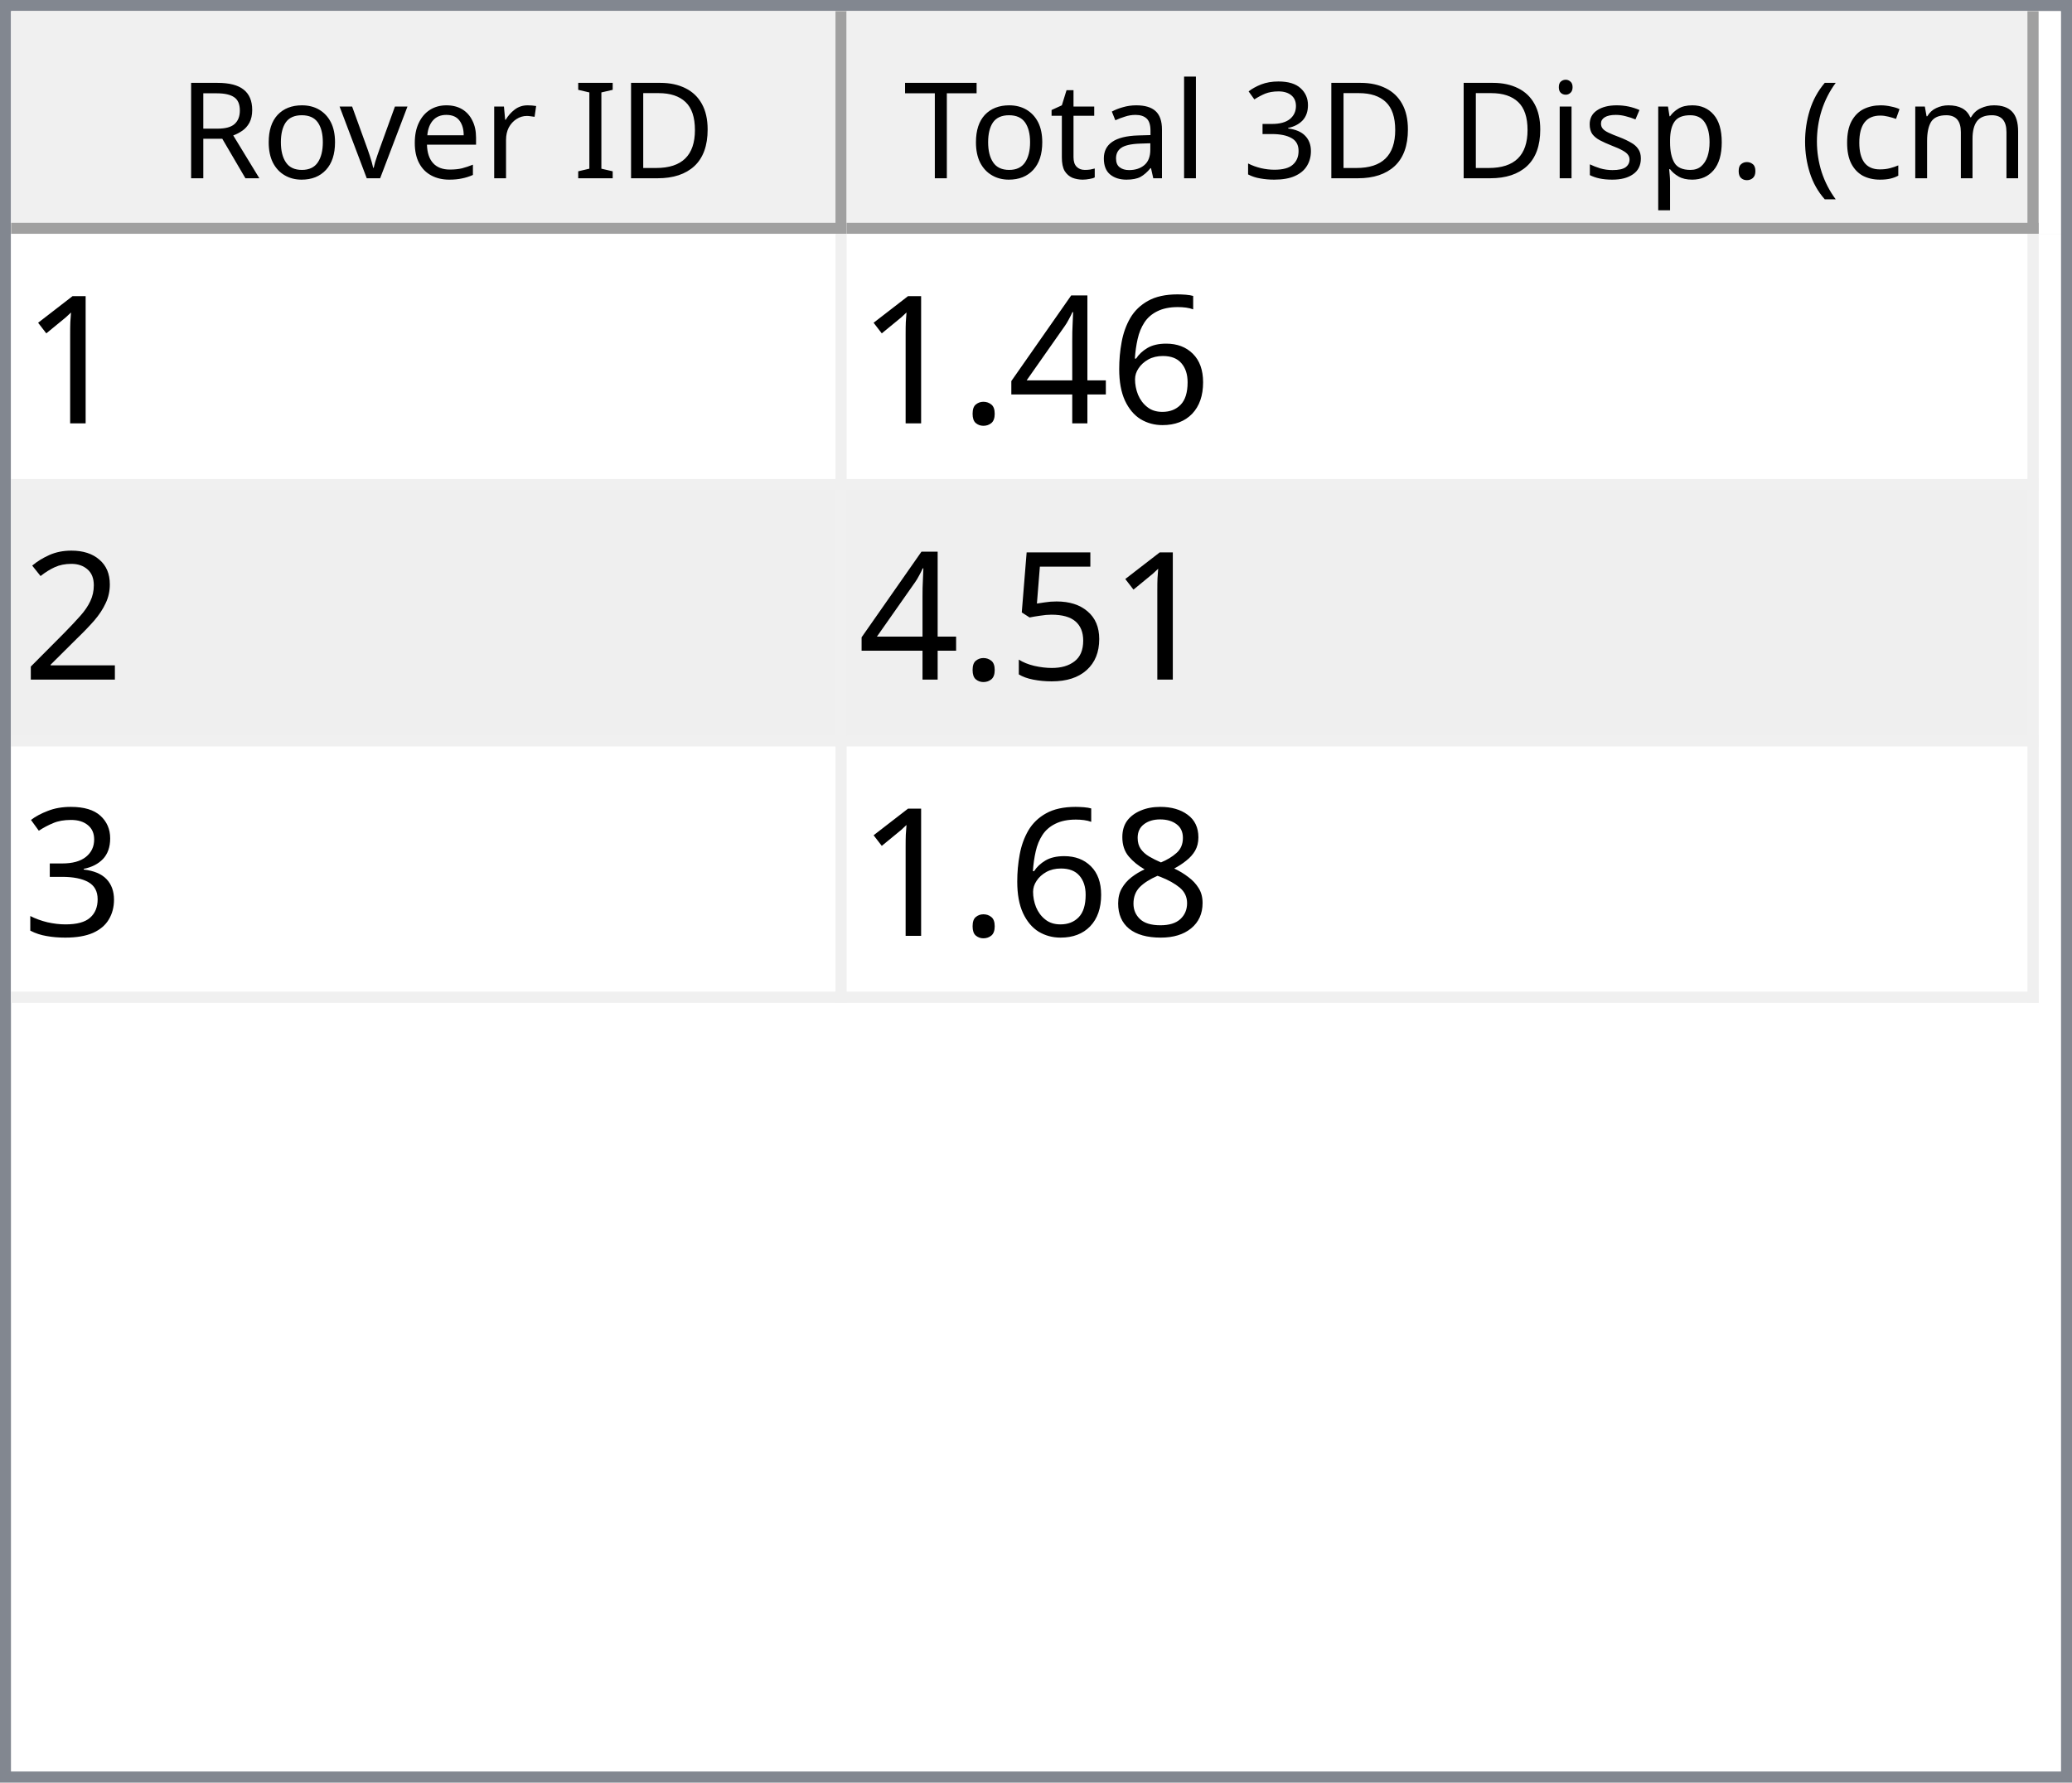
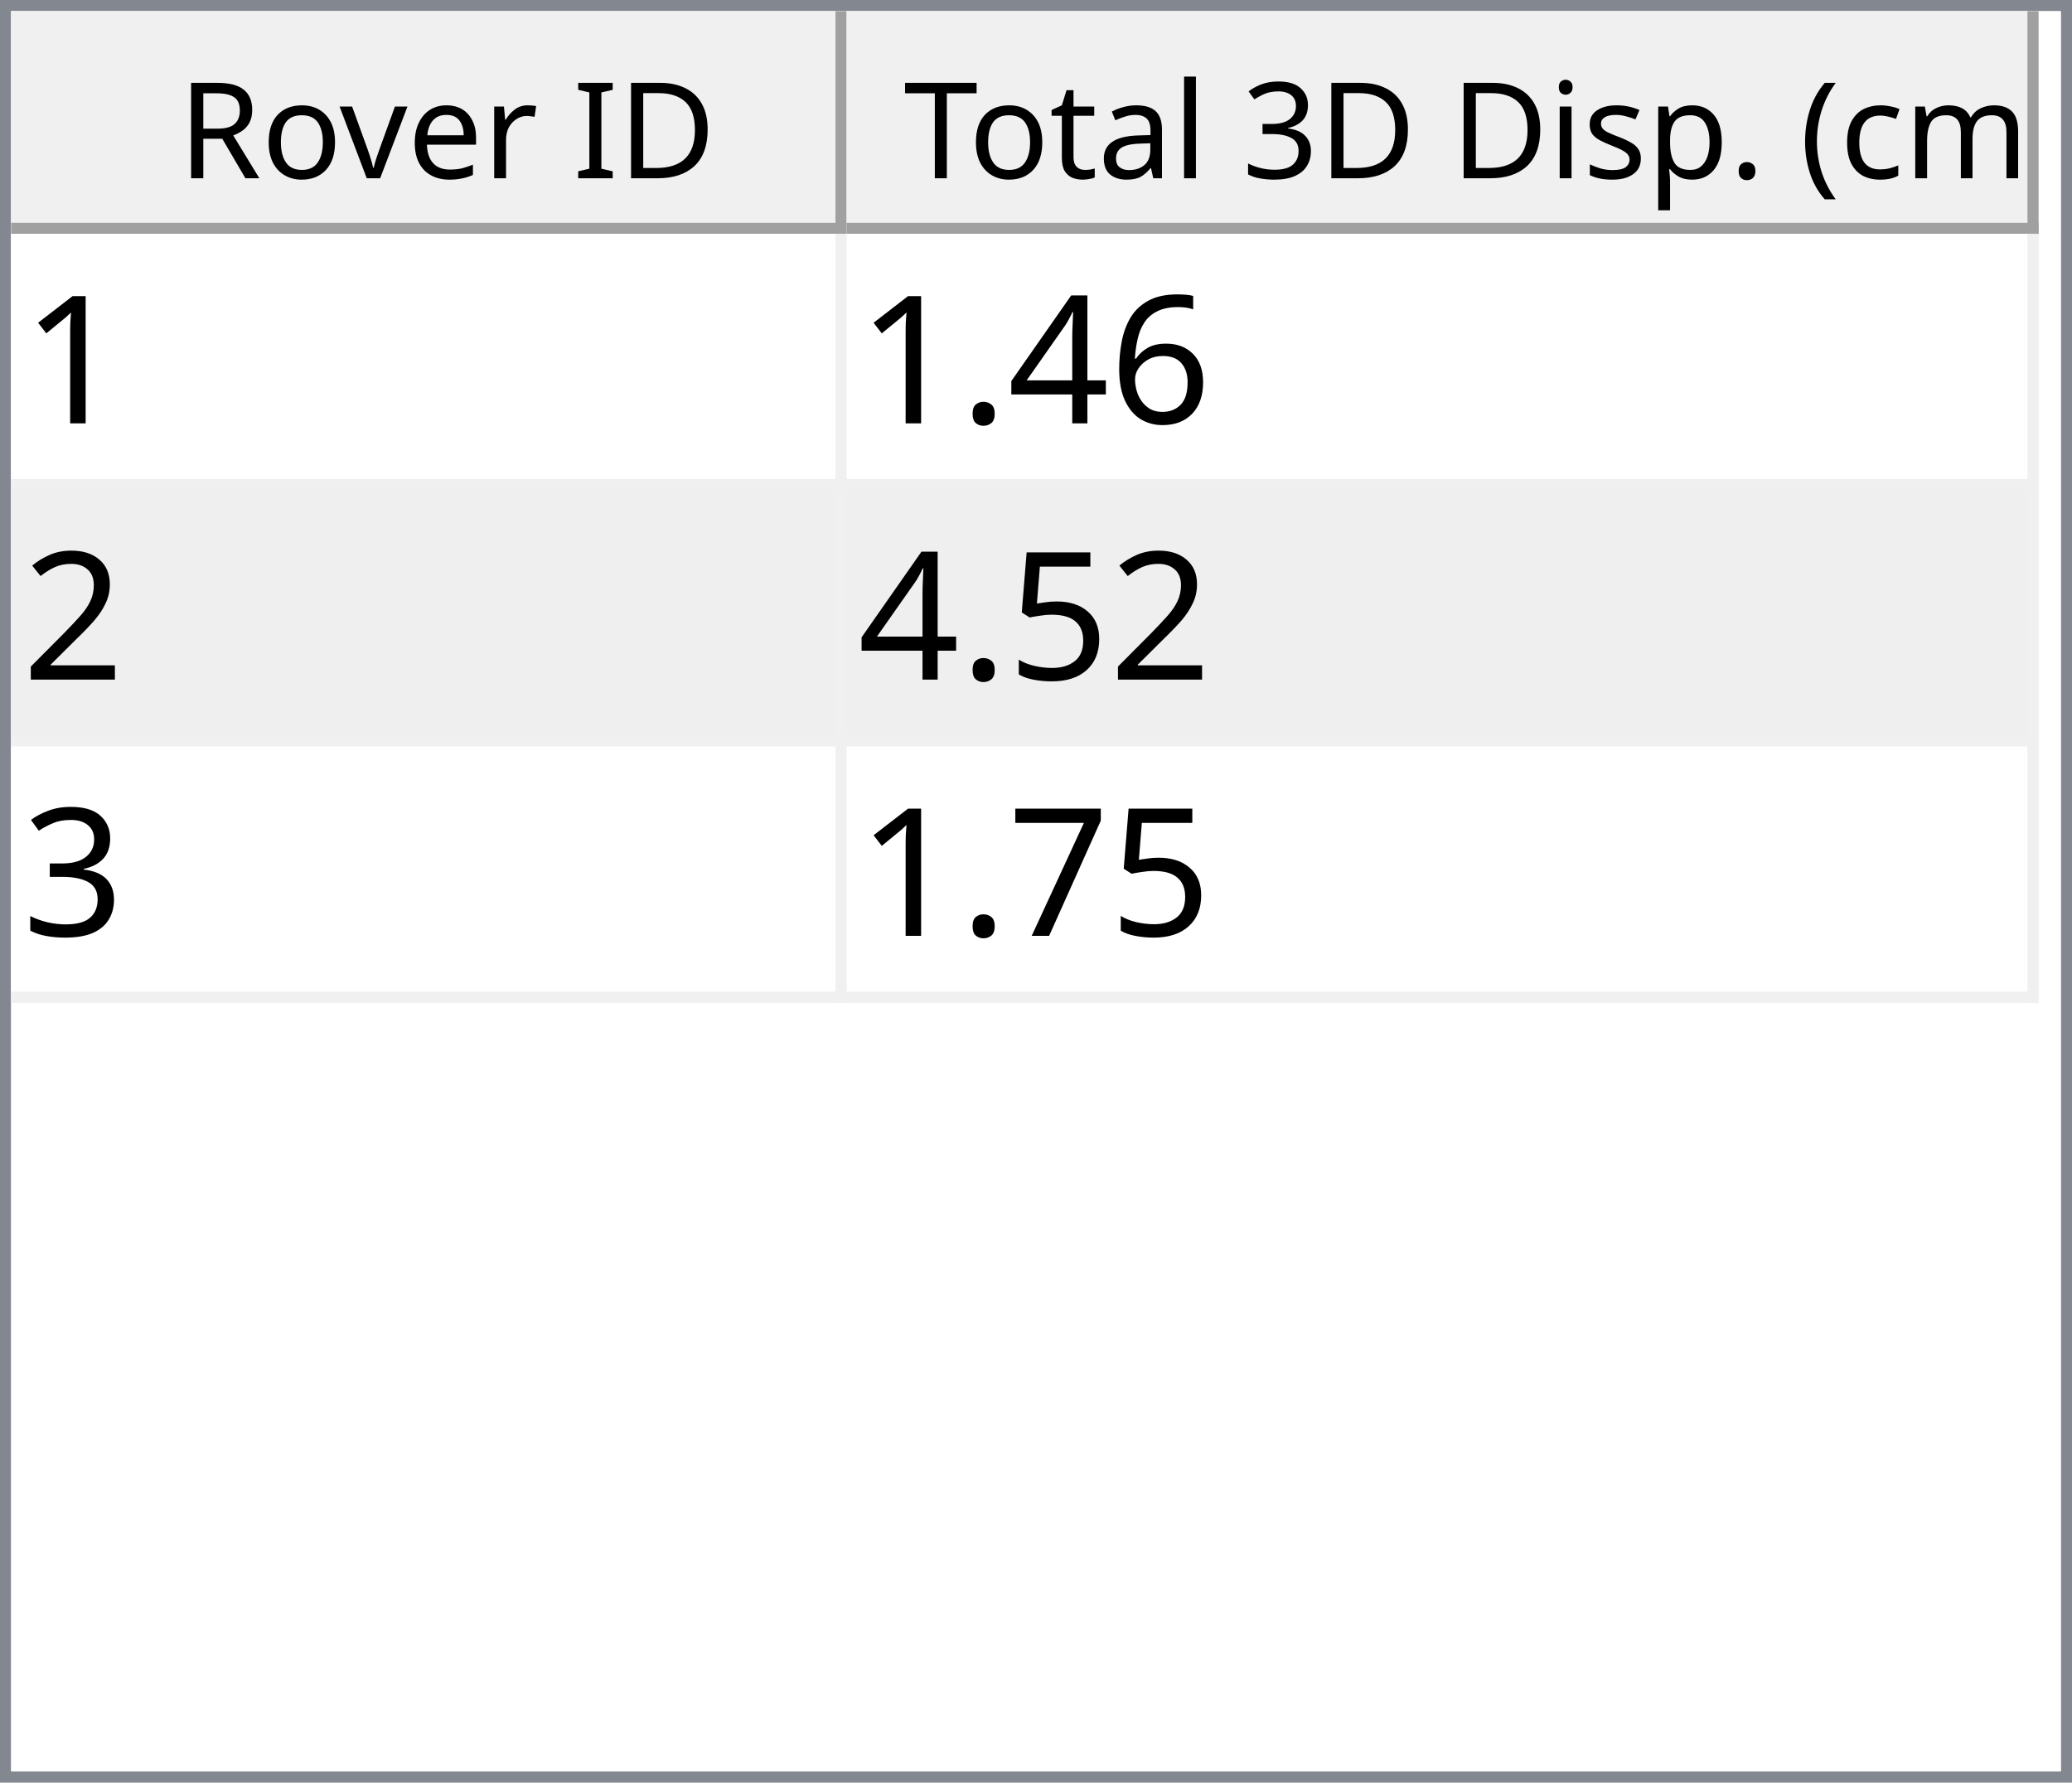
<svg xmlns="http://www.w3.org/2000/svg" style="fill-opacity:1; color-rendering:auto; color-interpolation:auto; text-rendering:auto; stroke:black; stroke-linecap:square; stroke-miterlimit:10; shape-rendering:auto; stroke-opacity:1; fill:black; stroke-dasharray:none; font-weight:normal; stroke-width:1; font-family:'Dialog'; font-style:normal; stroke-linejoin:miter; font-size:12px; stroke-dashoffset:0; image-rendering:auto;" width="186" height="160">
  <defs id="genericDefs" />
  <g>
    <defs id="defs1">
      <clipPath clipPathUnits="userSpaceOnUse" id="clipPath1">
        <path d="M0 0 L186 0 L186 160 L0 160 L0 0 Z" />
      </clipPath>
      <clipPath clipPathUnits="userSpaceOnUse" id="clipPath2">
        <path d="M0 0 L0 160 L186 160 L186 0 Z" />
      </clipPath>
      <clipPath clipPathUnits="userSpaceOnUse" id="clipPath3">
        <path d="M0 0 L0 20 L184 20 L184 0 Z" />
      </clipPath>
      <clipPath clipPathUnits="userSpaceOnUse" id="clipPath4">
        <path d="M0 0 L0 20 L75 20 L75 0 Z" />
      </clipPath>
      <clipPath clipPathUnits="userSpaceOnUse" id="clipPath5">
        <path d="M1 1 L1 19 L74 19 L74 1 Z" />
      </clipPath>
      <clipPath clipPathUnits="userSpaceOnUse" id="clipPath6">
        <path d="M0 0 L0 18 L73 18 L73 0 Z" />
      </clipPath>
      <clipPath clipPathUnits="userSpaceOnUse" id="clipPath7">
        <path d="M-0.5 -0.5 L-0.5 19.5 L74.5 19.5 L74.5 -0.5 Z" />
      </clipPath>
      <clipPath clipPathUnits="userSpaceOnUse" id="clipPath8">
        <path d="M0 0 L0 20 L107 20 L107 0 Z" />
      </clipPath>
      <clipPath clipPathUnits="userSpaceOnUse" id="clipPath9">
        <path d="M1 1 L1 19 L106 19 L106 1 Z" />
      </clipPath>
      <clipPath clipPathUnits="userSpaceOnUse" id="clipPath10">
        <path d="M0 0 L0 18 L105 18 L105 0 Z" />
      </clipPath>
      <clipPath clipPathUnits="userSpaceOnUse" id="clipPath11">
        <path d="M-0.5 -0.5 L-0.5 19.5 L106.5 19.5 L106.5 -0.5 Z" />
      </clipPath>
      <clipPath clipPathUnits="userSpaceOnUse" id="clipPath12">
        <path d="M0 0 L0 138 L184 138 L184 0 Z" />
      </clipPath>
      <clipPath clipPathUnits="userSpaceOnUse" id="clipPath13">
        <path d="M0 0 L0 69 L182 69 L182 0 Z" />
      </clipPath>
      <clipPath clipPathUnits="userSpaceOnUse" id="clipPath14">
        <path d="M-0.5 -0.5 L-0.5 68.5 L181.5 68.5 L181.5 -0.5 Z" />
      </clipPath>
      <clipPath clipPathUnits="userSpaceOnUse" id="clipPath15">
        <path d="M0 0 L0 22 L74 22 L74 0 Z" />
      </clipPath>
      <clipPath clipPathUnits="userSpaceOnUse" id="clipPath16">
        <path d="M0 0 L0 22 L106 22 L106 0 Z" />
      </clipPath>
      <font horiz-adv-x="64.551" id="font1">
        <font-face ascent="107.91" descent="25.098" units-per-em="100" style="font-style:normal; font-family:Segoe UI; font-weight:normal;" />
        <missing-glyph horiz-adv-x="64.551" d="M8.109 0 L8.109 68.266 L56.453 68.266 L56.453 0 L8.109 0 ZM15.328 7.234 L49.219 7.234 L49.219 61.031 L15.328 61.031 L15.328 7.234 Z" />
        <glyph unicode="D" horiz-adv-x="70.117" d="M9.188 0 L9.188 70.016 L28.516 70.016 Q65.531 70.016 65.531 35.891 Q65.531 19.672 55.25 9.836 Q44.969 0 27.734 0 L9.188 0 ZM17.391 62.594 L17.391 7.422 L27.828 7.422 Q41.609 7.422 49.273 14.797 Q56.938 22.172 56.938 35.688 Q56.938 62.594 28.328 62.594 L17.391 62.594 Z" />
        <glyph unicode="I" horiz-adv-x="26.611" d="M17.391 0 L9.188 0 L9.188 70.016 L17.391 70.016 L17.391 0 Z" />
        <glyph unicode=" " horiz-adv-x="27.393" d="" />
        <glyph unicode="r" horiz-adv-x="34.766" d="M34.188 41.891 Q32.078 43.5 28.125 43.5 Q23 43.5 19.555 38.672 Q16.109 33.844 16.109 25.484 L16.109 0 L8.109 0 L8.109 50 L16.109 50 L16.109 39.703 L16.312 39.703 Q18.016 44.969 21.531 47.922 Q25.047 50.875 29.391 50.875 Q32.516 50.875 34.188 50.203 L34.188 41.891 Z" />
        <glyph unicode="e" horiz-adv-x="52.295" d="M48.297 23 L12.984 23 Q13.188 14.656 17.484 10.109 Q21.781 5.562 29.297 5.562 Q37.75 5.562 44.828 11.141 L44.828 3.609 Q38.234 -1.172 27.391 -1.172 Q16.797 -1.172 10.742 5.641 Q4.688 12.453 4.688 24.812 Q4.688 36.469 11.305 43.82 Q17.922 51.172 27.734 51.172 Q37.547 51.172 42.922 44.828 Q48.297 38.484 48.297 27.203 L48.297 23 ZM40.094 29.781 Q40.047 36.719 36.75 40.578 Q33.453 44.438 27.594 44.438 Q21.922 44.438 17.969 40.383 Q14.016 36.328 13.094 29.781 L40.094 29.781 Z" />
        <glyph unicode="v" horiz-adv-x="47.9" d="M47.406 50 L27.484 0 L19.625 0 L0.688 50 L9.469 50 L22.172 13.672 Q23.578 9.672 23.922 6.688 L24.125 6.688 Q24.609 10.453 25.688 13.484 L38.969 50 L47.406 50 Z" />
        <glyph unicode="o" horiz-adv-x="58.594" d="M29 -1.172 Q17.922 -1.172 11.305 5.836 Q4.688 12.844 4.688 24.422 Q4.688 37.016 11.57 44.094 Q18.453 51.172 30.172 51.172 Q41.359 51.172 47.633 44.289 Q53.906 37.406 53.906 25.203 Q53.906 13.234 47.141 6.031 Q40.375 -1.172 29 -1.172 ZM29.594 44.438 Q21.875 44.438 17.383 39.188 Q12.891 33.938 12.891 24.703 Q12.891 15.828 17.43 10.695 Q21.969 5.562 29.594 5.562 Q37.359 5.562 41.531 10.594 Q45.703 15.625 45.703 24.906 Q45.703 34.281 41.531 39.359 Q37.359 44.438 29.594 44.438 Z" />
        <glyph unicode="R" horiz-adv-x="59.814" d="M59.375 0 L49.609 0 L37.891 19.625 Q36.281 22.359 34.766 24.289 Q33.25 26.219 31.664 27.438 Q30.078 28.656 28.25 29.219 Q26.422 29.781 24.125 29.781 L17.391 29.781 L17.391 0 L9.188 0 L9.188 70.016 L30.078 70.016 Q34.672 70.016 38.555 68.867 Q42.438 67.719 45.289 65.375 Q48.141 63.031 49.758 59.547 Q51.375 56.062 51.375 51.375 Q51.375 47.703 50.273 44.656 Q49.172 41.609 47.148 39.211 Q45.125 36.812 42.266 35.133 Q39.406 33.453 35.844 32.516 L35.844 32.328 Q37.594 31.547 38.891 30.547 Q40.188 29.547 41.359 28.18 Q42.531 26.812 43.68 25.078 Q44.828 23.344 46.234 21.047 L59.375 0 ZM17.391 62.594 L17.391 37.203 L28.516 37.203 Q31.594 37.203 34.203 38.133 Q36.812 39.062 38.719 40.797 Q40.625 42.531 41.703 45.047 Q42.781 47.562 42.781 50.688 Q42.781 56.297 39.141 59.445 Q35.5 62.594 28.609 62.594 L17.391 62.594 Z" />
        <glyph unicode=")" horiz-adv-x="30.176" d="M8.297 -15.922 L1.172 -15.922 Q16.406 2.344 16.406 26.812 Q16.406 51.469 1.078 70.016 L8.297 70.016 Q23.531 52.156 23.531 26.703 Q23.531 1.375 8.297 -15.922 Z" />
        <glyph unicode="m" horiz-adv-x="86.133" d="M79.109 0 L71.094 0 L71.094 28.719 Q71.094 37.016 68.531 40.727 Q65.969 44.438 59.906 44.438 Q54.781 44.438 51.195 39.75 Q47.609 35.062 47.609 28.516 L47.609 0 L39.594 0 L39.594 29.688 Q39.594 44.438 28.219 44.438 Q22.953 44.438 19.531 40.016 Q16.109 35.594 16.109 28.516 L16.109 0 L8.109 0 L8.109 50 L16.109 50 L16.109 42.094 L16.312 42.094 Q21.625 51.172 31.844 51.172 Q36.969 51.172 40.773 48.312 Q44.578 45.453 46 40.828 Q51.562 51.172 62.594 51.172 Q79.109 51.172 79.109 30.812 L79.109 0 Z" />
        <glyph unicode="c" horiz-adv-x="46.191" d="M42.188 2.297 Q36.422 -1.172 28.516 -1.172 Q17.828 -1.172 11.258 5.789 Q4.688 12.75 4.688 23.828 Q4.688 36.188 11.766 43.68 Q18.844 51.172 30.672 51.172 Q37.25 51.172 42.281 48.734 L42.281 40.531 Q36.719 44.438 30.375 44.438 Q22.703 44.438 17.797 38.945 Q12.891 33.453 12.891 24.516 Q12.891 15.719 17.508 10.641 Q22.125 5.562 29.891 5.562 Q36.422 5.562 42.188 9.906 L42.188 2.297 Z" />
        <glyph unicode="(" horiz-adv-x="30.176" d="M29.109 -15.922 L21.969 -15.922 Q6.844 1.375 6.844 26.703 Q6.844 52.156 21.969 70.016 L29.203 70.016 Q13.875 51.469 13.875 26.812 Q13.875 2.344 29.109 -15.922 Z" />
        <glyph unicode="." horiz-adv-x="21.68" d="M10.891 -1.078 Q8.641 -1.078 7.055 0.539 Q5.469 2.156 5.469 4.391 Q5.469 6.641 7.055 8.273 Q8.641 9.906 10.891 9.906 Q13.188 9.906 14.797 8.273 Q16.406 6.641 16.406 4.391 Q16.406 2.156 14.797 0.539 Q13.188 -1.078 10.891 -1.078 Z" />
        <glyph unicode="p" horiz-adv-x="58.789" d="M16.312 7.234 L16.109 7.234 L16.109 -23 L8.109 -23 L8.109 50 L16.109 50 L16.109 41.219 L16.312 41.219 Q22.219 51.172 33.594 51.172 Q43.266 51.172 48.688 44.461 Q54.109 37.75 54.109 26.469 Q54.109 13.922 48 6.375 Q41.891 -1.172 31.297 -1.172 Q21.578 -1.172 16.312 7.234 ZM16.109 27.391 L16.109 20.406 Q16.109 14.203 20.141 9.883 Q24.172 5.562 30.375 5.562 Q37.641 5.562 41.773 11.133 Q45.906 16.703 45.906 26.609 Q45.906 34.969 42.047 39.703 Q38.188 44.438 31.594 44.438 Q24.609 44.438 20.359 39.578 Q16.109 34.719 16.109 27.391 Z" />
        <glyph unicode="s" horiz-adv-x="42.432" d="M5.078 1.812 L5.078 10.406 Q11.625 5.562 19.484 5.562 Q30.031 5.562 30.031 12.594 Q30.031 14.594 29.125 15.992 Q28.219 17.391 26.68 18.461 Q25.141 19.531 23.07 20.383 Q21 21.234 18.609 22.172 Q15.281 23.484 12.766 24.828 Q10.25 26.172 8.57 27.859 Q6.891 29.547 6.031 31.695 Q5.172 33.844 5.172 36.719 Q5.172 40.234 6.789 42.945 Q8.406 45.656 11.086 47.484 Q13.766 49.312 17.211 50.242 Q20.656 51.172 24.312 51.172 Q30.812 51.172 35.938 48.922 L35.938 40.828 Q30.422 44.438 23.25 44.438 Q21 44.438 19.195 43.922 Q17.391 43.406 16.094 42.477 Q14.797 41.547 14.086 40.258 Q13.375 38.969 13.375 37.406 Q13.375 35.453 14.086 34.133 Q14.797 32.812 16.164 31.789 Q17.531 30.766 19.484 29.938 Q21.438 29.109 23.922 28.125 Q27.25 26.859 29.883 25.516 Q32.516 24.172 34.375 22.484 Q36.234 20.797 37.234 18.602 Q38.234 16.406 38.234 13.375 Q38.234 9.672 36.602 6.938 Q34.969 4.203 32.234 2.398 Q29.5 0.594 25.93 -0.289 Q22.359 -1.172 18.453 -1.172 Q10.75 -1.172 5.078 1.812 Z" />
        <glyph unicode="i" horiz-adv-x="24.219" d="M12.203 62.703 Q10.062 62.703 8.547 64.164 Q7.031 65.625 7.031 67.875 Q7.031 70.125 8.547 71.609 Q10.062 73.094 12.203 73.094 Q14.406 73.094 15.945 71.609 Q17.484 70.125 17.484 67.875 Q17.484 65.719 15.945 64.211 Q14.406 62.703 12.203 62.703 ZM16.109 0 L8.109 0 L8.109 50 L16.109 50 L16.109 0 Z" />
        <glyph unicode="3" horiz-adv-x="53.906" d="M46.531 19.828 Q46.531 15.094 44.75 11.211 Q42.969 7.328 39.719 4.57 Q36.469 1.812 31.93 0.297 Q27.391 -1.219 21.922 -1.219 Q11.922 -1.219 6 2.594 L6 11.188 Q13.094 5.609 22.219 5.609 Q25.875 5.609 28.828 6.539 Q31.781 7.469 33.906 9.227 Q36.031 10.984 37.18 13.477 Q38.328 15.969 38.328 19.094 Q38.328 32.812 18.797 32.812 L12.984 32.812 L12.984 39.594 L18.5 39.594 Q35.797 39.594 35.797 52.484 Q35.797 64.406 22.609 64.406 Q15.188 64.406 8.688 59.422 L8.688 67.188 Q15.375 71.188 24.609 71.188 Q29 71.188 32.57 69.969 Q36.141 68.75 38.68 66.555 Q41.219 64.359 42.609 61.281 Q44 58.203 44 54.5 Q44 40.672 30.031 36.719 L30.031 36.531 Q33.594 36.141 36.625 34.797 Q39.656 33.453 41.852 31.305 Q44.047 29.156 45.289 26.25 Q46.531 23.344 46.531 19.828 Z" />
        <glyph unicode="l" horiz-adv-x="24.219" d="M16.109 0 L8.109 0 L8.109 74.031 L16.109 74.031 L16.109 0 Z" />
        <glyph unicode="a" horiz-adv-x="50.879" d="M43.891 0 L35.891 0 L35.891 7.812 L35.688 7.812 Q30.469 -1.172 20.312 -1.172 Q12.844 -1.172 8.617 2.781 Q4.391 6.734 4.391 13.281 Q4.391 27.297 20.906 29.594 L35.891 31.688 Q35.891 44.438 25.594 44.438 Q16.547 44.438 9.281 38.281 L9.281 46.484 Q16.656 51.172 26.266 51.172 Q43.891 51.172 43.891 32.516 L43.891 0 ZM35.891 25.297 L23.828 23.641 Q18.266 22.859 15.43 20.875 Q12.594 18.891 12.594 13.875 Q12.594 10.203 15.211 7.883 Q17.828 5.562 22.172 5.562 Q28.125 5.562 32.008 9.742 Q35.891 13.922 35.891 20.312 L35.891 25.297 Z" />
        <glyph unicode="t" horiz-adv-x="33.887" d="M31.297 0.484 Q28.469 -1.078 23.828 -1.078 Q10.688 -1.078 10.688 13.578 L10.688 43.172 L2.094 43.172 L2.094 50 L10.688 50 L10.688 62.203 L18.703 64.797 L18.703 50 L31.297 50 L31.297 43.172 L18.703 43.172 L18.703 14.984 Q18.703 9.969 20.414 7.82 Q22.125 5.672 26.078 5.672 Q29.109 5.672 31.297 7.328 L31.297 0.484 Z" />
        <glyph unicode="T" horiz-adv-x="52.393" d="M50.594 62.594 L30.375 62.594 L30.375 0 L22.172 0 L22.172 62.594 L2 62.594 L2 70.016 L50.594 70.016 L50.594 62.594 Z" />
      </font>
      <font horiz-adv-x="75.0" id="font2">
        <font-face ascent="100.537" descent="21.973" units-per-em="100" style="font-style:normal; font-family:sans-serif; font-weight:normal;" />
        <missing-glyph horiz-adv-x="75.0" d="M12.5 0 L12.5 62.5 L62.5 62.5 L62.5 0 L12.5 0 ZM14.062 1.562 L60.938 1.562 L60.938 60.938 L14.062 60.938 L14.062 1.562 Z" />
        <glyph unicode="1" horiz-adv-x="55.615" d="M37.25 0 L28.469 0 L28.469 56 Q25.297 52.984 20.141 49.953 Q14.984 46.922 10.891 45.406 L10.891 53.906 Q18.266 57.375 23.781 62.305 Q29.297 67.234 31.594 71.875 L37.25 71.875 L37.25 0 Z" />
        <glyph unicode="6" horiz-adv-x="55.615" d="M49.75 54.047 L41.016 53.375 Q39.844 58.547 37.703 60.891 Q34.125 64.656 28.906 64.656 Q24.703 64.656 21.531 62.312 Q17.391 59.281 14.992 53.469 Q12.594 47.656 12.5 36.922 Q15.672 41.75 20.266 44.094 Q24.859 46.438 29.891 46.438 Q38.672 46.438 44.852 39.969 Q51.031 33.5 51.031 23.25 Q51.031 16.5 48.125 10.719 Q45.219 4.938 40.141 1.859 Q35.062 -1.219 28.609 -1.219 Q17.625 -1.219 10.695 6.859 Q3.766 14.938 3.766 33.5 Q3.766 54.25 11.422 63.672 Q18.109 71.875 29.438 71.875 Q37.891 71.875 43.289 67.141 Q48.688 62.406 49.75 54.047 ZM13.875 23.188 Q13.875 18.656 15.797 14.508 Q17.719 10.359 21.188 8.18 Q24.656 6 28.469 6 Q34.031 6 38.039 10.492 Q42.047 14.984 42.047 22.703 Q42.047 30.125 38.086 34.398 Q34.125 38.672 28.125 38.672 Q22.172 38.672 18.023 34.398 Q13.875 30.125 13.875 23.188 Z" />
        <glyph unicode="4" horiz-adv-x="55.615" d="M32.328 0 L32.328 17.141 L1.266 17.141 L1.266 25.203 L33.938 71.578 L41.109 71.578 L41.109 25.203 L50.781 25.203 L50.781 17.141 L41.109 17.141 L41.109 0 L32.328 0 ZM32.328 25.203 L32.328 57.469 L9.906 25.203 L32.328 25.203 Z" />
        <glyph unicode="." horiz-adv-x="27.783" d="M9.078 0 L9.078 10.016 L19.094 10.016 L19.094 0 L9.078 0 Z" />
        <glyph unicode="2" horiz-adv-x="55.615" d="M50.344 8.453 L50.344 0 L3.031 0 Q2.938 3.172 4.047 6.109 Q5.859 10.938 9.836 15.625 Q13.812 20.312 21.344 26.469 Q33.016 36.031 37.117 41.625 Q41.219 47.219 41.219 52.203 Q41.219 57.422 37.477 61.008 Q33.734 64.594 27.734 64.594 Q21.391 64.594 17.578 60.789 Q13.766 56.984 13.719 50.25 L4.688 51.172 Q5.609 61.281 11.664 66.578 Q17.719 71.875 27.938 71.875 Q38.234 71.875 44.242 66.164 Q50.25 60.453 50.25 52 Q50.25 47.703 48.492 43.555 Q46.734 39.406 42.656 34.812 Q38.578 30.219 29.109 22.219 Q21.188 15.578 18.945 13.211 Q16.703 10.844 15.234 8.453 L50.344 8.453 Z" />
        <glyph unicode="5" horiz-adv-x="55.615" d="M4.156 18.75 L13.375 19.531 Q14.406 12.797 18.141 9.398 Q21.875 6 27.156 6 Q33.5 6 37.891 10.789 Q42.281 15.578 42.281 23.484 Q42.281 31 38.062 35.352 Q33.844 39.703 27 39.703 Q22.75 39.703 19.336 37.773 Q15.922 35.844 13.969 32.766 L5.719 33.844 L12.641 70.609 L48.25 70.609 L48.25 62.203 L19.672 62.203 L15.828 42.969 Q22.266 47.469 29.344 47.469 Q38.719 47.469 45.164 40.969 Q51.609 34.469 51.609 24.266 Q51.609 14.547 45.953 7.469 Q39.062 -1.219 27.156 -1.219 Q17.391 -1.219 11.211 4.25 Q5.031 9.719 4.156 18.75 Z" />
        <glyph unicode="3" horiz-adv-x="55.615" d="M4.203 18.891 L12.984 20.062 Q14.5 12.594 18.141 9.297 Q21.781 6 27 6 Q33.203 6 37.477 10.297 Q41.75 14.594 41.75 20.953 Q41.75 27 37.797 30.93 Q33.844 34.859 27.734 34.859 Q25.25 34.859 21.531 33.891 L22.516 41.609 Q23.391 41.5 23.922 41.5 Q29.547 41.5 34.039 44.43 Q38.531 47.359 38.531 53.469 Q38.531 58.297 35.258 61.477 Q31.984 64.656 26.812 64.656 Q21.688 64.656 18.266 61.43 Q14.844 58.203 13.875 51.766 L5.078 53.328 Q6.688 62.156 12.398 67.016 Q18.109 71.875 26.609 71.875 Q32.469 71.875 37.398 69.359 Q42.328 66.844 44.945 62.5 Q47.562 58.156 47.562 53.266 Q47.562 48.641 45.07 44.828 Q42.578 41.016 37.703 38.766 Q44.047 37.312 47.562 32.695 Q51.078 28.078 51.078 21.141 Q51.078 11.766 44.242 5.25 Q37.406 -1.266 26.953 -1.266 Q17.531 -1.266 11.305 4.352 Q5.078 9.969 4.203 18.891 Z" />
-         <glyph unicode="8" horiz-adv-x="55.615" d="M17.672 38.812 Q12.203 40.828 9.57 44.539 Q6.938 48.25 6.938 53.422 Q6.938 61.234 12.555 66.555 Q18.172 71.875 27.484 71.875 Q36.859 71.875 42.578 66.43 Q48.297 60.984 48.297 53.172 Q48.297 48.188 45.68 44.508 Q43.062 40.828 37.75 38.812 Q44.344 36.672 47.781 31.883 Q51.219 27.094 51.219 20.453 Q51.219 11.281 44.727 5.031 Q38.234 -1.219 27.641 -1.219 Q17.047 -1.219 10.547 5.055 Q4.047 11.328 4.047 20.703 Q4.047 27.688 7.594 32.398 Q11.141 37.109 17.672 38.812 ZM15.922 53.719 Q15.922 48.641 19.195 45.414 Q22.469 42.188 27.688 42.188 Q32.766 42.188 36.016 45.383 Q39.266 48.578 39.266 53.219 Q39.266 58.062 35.914 61.359 Q32.562 64.656 27.594 64.656 Q22.562 64.656 19.242 61.43 Q15.922 58.203 15.922 53.719 ZM13.094 20.656 Q13.094 16.891 14.875 13.375 Q16.656 9.859 20.172 7.93 Q23.688 6 27.734 6 Q34.031 6 38.133 10.055 Q42.234 14.109 42.234 20.359 Q42.234 26.703 38.016 30.859 Q33.797 35.016 27.438 35.016 Q21.234 35.016 17.164 30.914 Q13.094 26.812 13.094 20.656 Z" />
+         <glyph unicode="7" horiz-adv-x="55.615" d="M4.734 62.203 L4.734 70.656 L51.078 70.656 L51.078 63.812 Q44.234 56.547 37.523 44.484 Q30.812 32.422 27.156 19.672 Q24.516 10.688 23.781 0 L14.75 0 Q14.891 8.453 18.062 20.414 Q21.234 32.375 27.172 43.484 Q33.109 54.594 39.797 62.203 L4.734 62.203 Z" />
      </font>
    </defs>
    <g style="fill:white; stroke:white;">
      <rect x="0" y="0" width="186" style="clip-path:url(#clipPath1); stroke:none;" height="160" />
    </g>
    <g style="fill:white; text-rendering:optimizeSpeed; color-rendering:optimizeSpeed; image-rendering:optimizeSpeed; shape-rendering:crispEdges; stroke:white; color-interpolation:sRGB;">
      <rect x="0" width="186" height="160" y="0" style="stroke:none;" />
      <path style="stroke:none;" d="M0 160 L186 160 L186 0 L0 0 Z" />
    </g>
    <g style="fill:rgb(240,240,240); font-family:'Segoe UI'; stroke:rgb(240,240,240);">
      <rect x="0" y="0" width="186" style="clip-path:url(#clipPath2); stroke:none;" height="160" />
    </g>
    <g style="fill:rgb(130,135,144); font-family:'Segoe UI'; stroke:rgb(130,135,144);">
      <path d="M0 0 L186 0 L186 160 L0 160 L0 0 ZM1 1 L185 1 L185 159 L1 159 L1 1 Z" style="fill-rule:evenodd; clip-path:url(#clipPath2); stroke:none;" />
    </g>
    <g style="fill:white; font-family:'Segoe UI'; stroke:white;" transform="translate(1,1)">
      <rect x="0" y="0" width="184" style="clip-path:url(#clipPath3); stroke:none;" height="20" />
    </g>
    <g style="fill:rgb(240,240,240); font-family:'Segoe UI'; stroke:rgb(240,240,240);" transform="translate(1,1)">
      <rect x="0" y="0" width="75" style="clip-path:url(#clipPath4); stroke:none;" height="20" />
    </g>
    <g style="font-family:'Segoe UI';" transform="translate(2,2)">
      <text x="14" xml:space="preserve" y="14" style="clip-path:url(#clipPath6); stroke:none;">Rover ID</text>
    </g>
    <g style="fill:rgb(160,160,160); font-family:'Segoe UI'; stroke:rgb(160,160,160); stroke-linejoin:bevel;" transform="translate(1.5,1.5)">
      <line x1="74" x2="74" y1="0" style="fill:none; clip-path:url(#clipPath7);" y2="19" />
    </g>
    <g style="fill:rgb(160,160,160); font-family:'Segoe UI'; stroke:rgb(160,160,160); stroke-linejoin:bevel;" transform="matrix(1,0,0,1,1,1) translate(0.5,0.5)">
      <line x1="0" x2="74" y1="19" style="fill:none; clip-path:url(#clipPath7);" y2="19" />
    </g>
    <g style="fill:rgb(240,240,240); font-family:'Segoe UI'; stroke:rgb(240,240,240);" transform="translate(76,1)">
      <rect x="0" y="0" width="107" style="clip-path:url(#clipPath8); stroke:none;" height="20" />
    </g>
    <g style="font-family:'Segoe UI';" transform="translate(77,2)">
      <text x="1" xml:space="preserve" y="14" style="clip-path:url(#clipPath10); stroke:none;"> Total 3D Disp. (cm)</text>
    </g>
    <g style="fill:rgb(160,160,160); font-family:'Segoe UI'; stroke:rgb(160,160,160); stroke-linejoin:bevel;" transform="translate(76.5,1.5)">
      <line x1="106" x2="106" y1="0" style="fill:none; clip-path:url(#clipPath11);" y2="19" />
    </g>
    <g style="fill:rgb(160,160,160); font-family:'Segoe UI'; stroke:rgb(160,160,160); stroke-linejoin:bevel;" transform="matrix(1,0,0,1,76,1) translate(0.5,0.5)">
      <line x1="0" x2="106" y1="19" style="fill:none; clip-path:url(#clipPath11);" y2="19" />
    </g>
    <g style="fill:white; font-family:'Segoe UI'; stroke:white;" transform="translate(1,21)">
      <rect x="0" y="0" width="184" style="clip-path:url(#clipPath12); stroke:none;" height="138" />
    </g>
    <g style="fill:rgb(240,240,240); font-size:16px; font-family:sans-serif; stroke:rgb(240,240,240);" transform="translate(1,21)">
      <rect x="0" y="0" width="182" style="clip-path:url(#clipPath13); stroke:none;" height="69" />
      <line transform="translate(0.5,0.5)" x1="0" x2="181" y1="22" style="clip-path:url(#clipPath14); fill:none; stroke-linejoin:bevel;" y2="22" />
    </g>
    <g transform="matrix(1,0,0,1,1,21) translate(0.5,0.5)" style="fill:rgb(240,240,240); font-size:16px; font-family:sans-serif; stroke:rgb(240,240,240); stroke-linejoin:bevel;">
      <line x1="0" x2="181" y1="45" style="fill:none; clip-path:url(#clipPath14);" y2="45" />
    </g>
    <g transform="matrix(1,0,0,1,1,21) translate(0.5,0.5)" style="fill:rgb(240,240,240); font-size:16px; font-family:sans-serif; stroke:rgb(240,240,240); stroke-linejoin:bevel;">
      <line x1="0" x2="181" y1="68" style="fill:none; clip-path:url(#clipPath14);" y2="68" />
    </g>
    <g transform="matrix(1,0,0,1,1,21) translate(0.5,0.5)" style="fill:rgb(240,240,240); font-size:16px; font-family:sans-serif; stroke:rgb(240,240,240); stroke-linejoin:bevel;">
      <line x1="74" x2="74" y1="0" style="fill:none; clip-path:url(#clipPath14);" y2="68" />
    </g>
    <g transform="matrix(1,0,0,1,1,21) translate(0.5,0.5)" style="fill:rgb(240,240,240); font-size:16px; font-family:sans-serif; stroke:rgb(240,240,240); stroke-linejoin:bevel;">
      <line x1="181" x2="181" y1="0" style="fill:none; clip-path:url(#clipPath14);" y2="68" />
    </g>
    <g style="fill:white; font-size:16px; font-family:sans-serif; stroke:white;" transform="matrix(1,0,0,1,1,21)">
      <rect x="0" y="0" width="74" style="clip-path:url(#clipPath15); stroke:none;" height="22" />
      <text x="1" y="17" style="fill:black; clip-path:url(#clipPath15); stroke:none;" xml:space="preserve">1</text>
    </g>
    <g style="fill:white; font-size:16px; font-family:sans-serif; stroke:white;" transform="matrix(1,0,0,1,1,21) translate(75,0)">
      <rect x="0" y="0" width="106" style="clip-path:url(#clipPath16); stroke:none;" height="22" />
      <text x="1" y="17" style="fill:black; clip-path:url(#clipPath16); stroke:none;" xml:space="preserve">1.46</text>
    </g>
    <g style="fill:rgb(239,239,239); font-size:16px; font-family:sans-serif; stroke:rgb(239,239,239);" transform="matrix(1,0,0,1,1,21) translate(0,23)">
      <rect x="0" y="0" width="74" style="clip-path:url(#clipPath15); stroke:none;" height="22" />
      <text x="1" y="17" style="fill:black; clip-path:url(#clipPath15); stroke:none;" xml:space="preserve">2</text>
    </g>
    <g style="fill:rgb(239,239,239); font-size:16px; font-family:sans-serif; stroke:rgb(239,239,239);" transform="matrix(1,0,0,1,1,21) translate(75,23)">
      <rect x="0" y="0" width="106" style="clip-path:url(#clipPath16); stroke:none;" height="22" />
-       <text x="1" y="17" style="fill:black; clip-path:url(#clipPath16); stroke:none;" xml:space="preserve">4.51</text>
+       <text x="1" y="17" style="fill:black; clip-path:url(#clipPath16); stroke:none;" xml:space="preserve">4.52</text>
    </g>
    <g style="fill:white; font-size:16px; font-family:sans-serif; stroke:white;" transform="matrix(1,0,0,1,1,21) translate(0,46)">
      <rect x="0" y="0" width="74" style="clip-path:url(#clipPath15); stroke:none;" height="22" />
      <text x="1" y="17" style="fill:black; clip-path:url(#clipPath15); stroke:none;" xml:space="preserve">3</text>
    </g>
    <g style="fill:white; font-size:16px; font-family:sans-serif; stroke:white;" transform="matrix(1,0,0,1,1,21) translate(75,46)">
      <rect x="0" y="0" width="106" style="clip-path:url(#clipPath16); stroke:none;" height="22" />
-       <text x="1" y="17" style="fill:black; clip-path:url(#clipPath16); stroke:none;" xml:space="preserve">1.68</text>
+       <text x="1" y="17" style="fill:black; clip-path:url(#clipPath16); stroke:none;" xml:space="preserve">1.75</text>
    </g>
  </g>
</svg>
